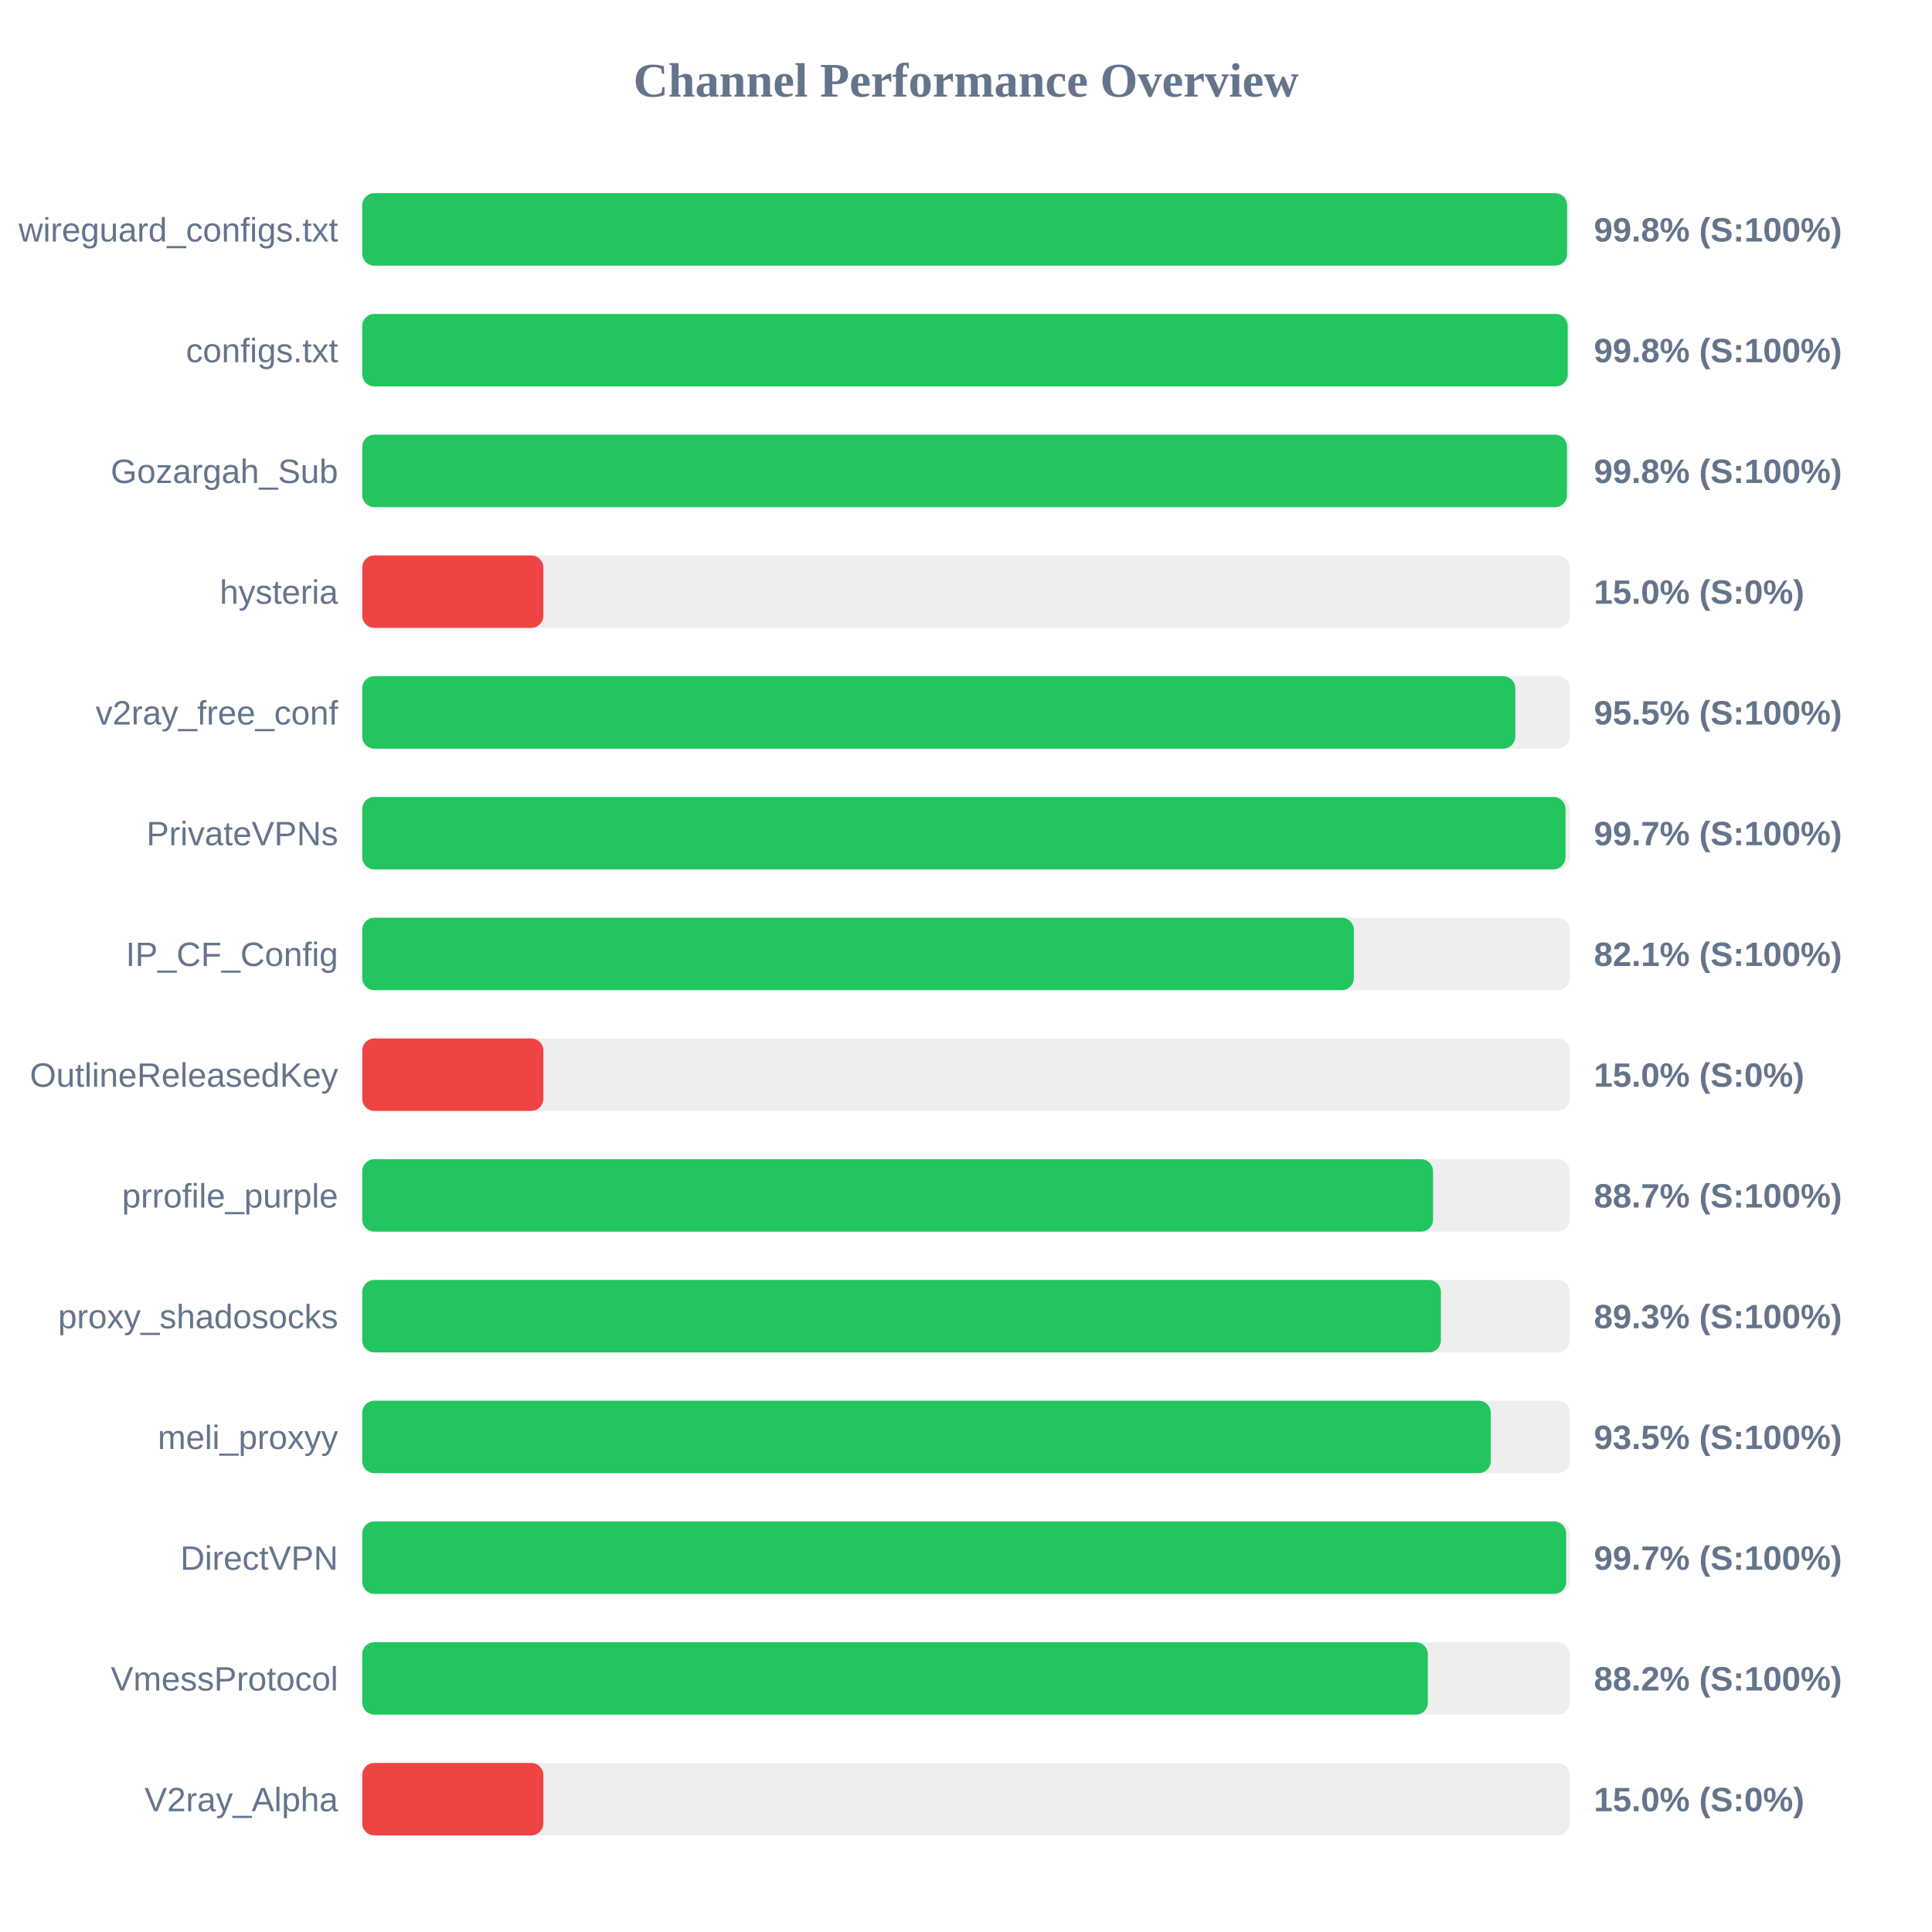
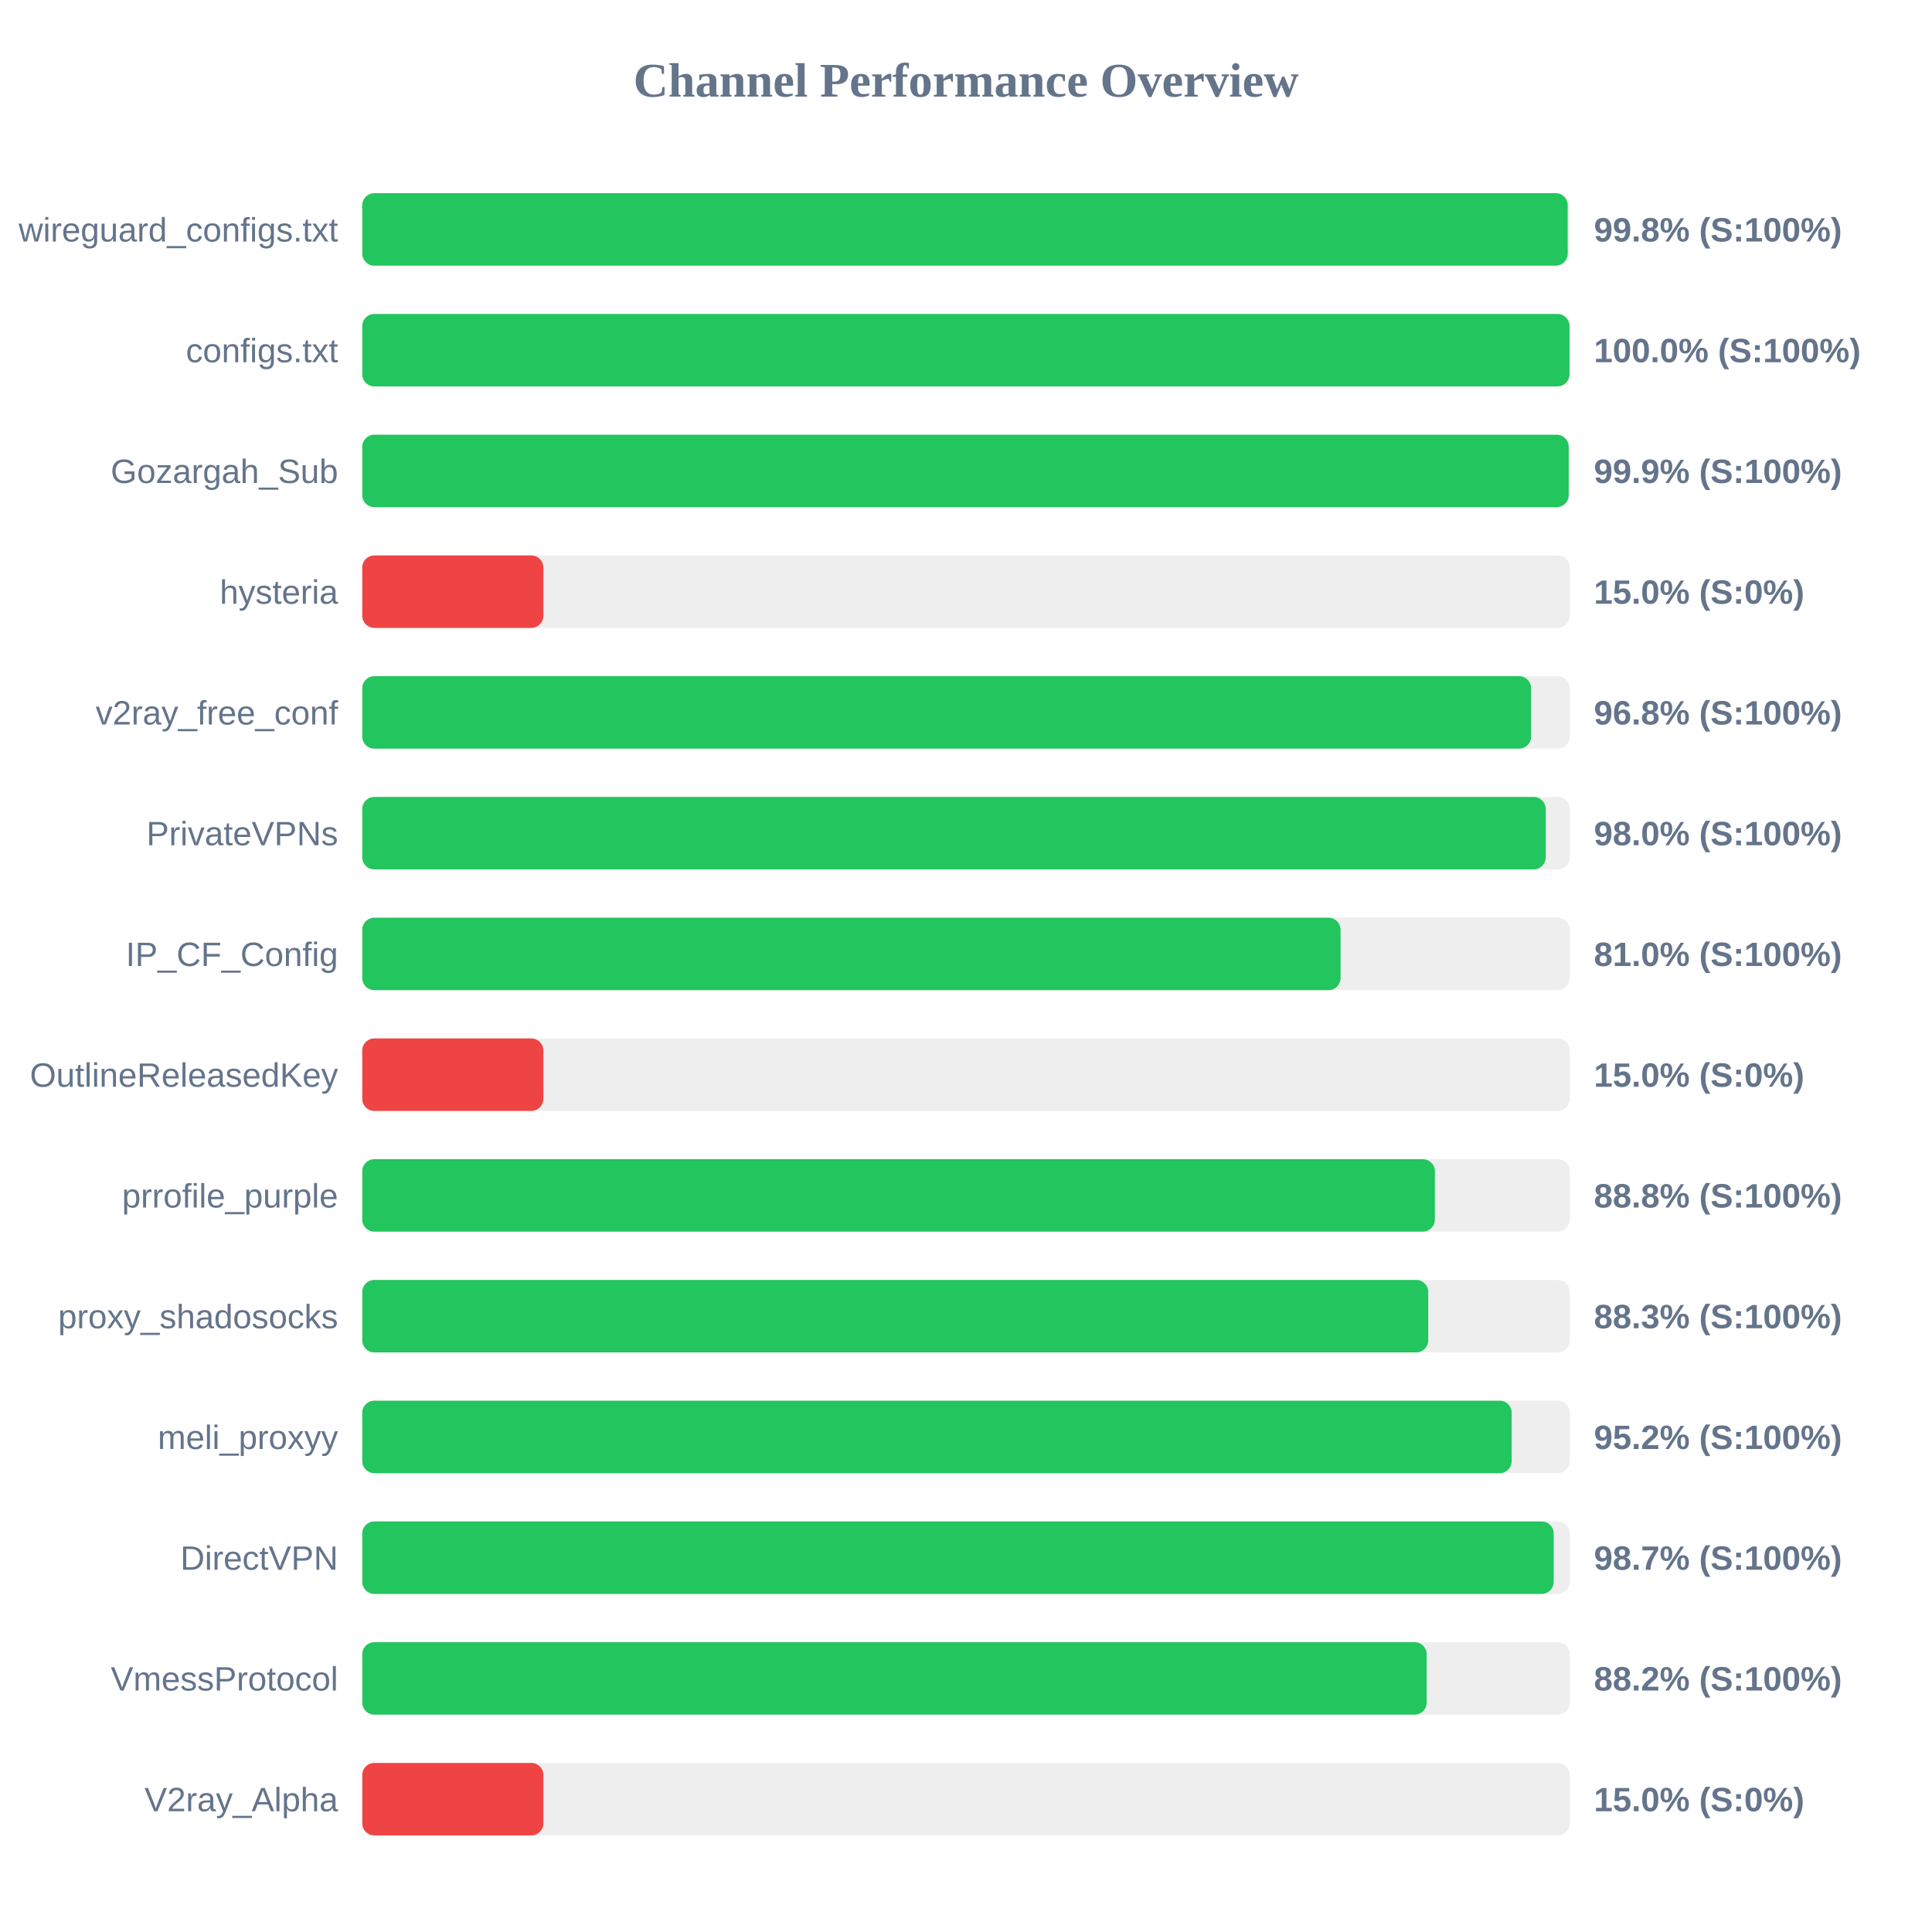
<svg xmlns="http://www.w3.org/2000/svg" width="800" height="800" version="1.1">
  <style>
        .row { font: 14px Arial; fill: #64748b; }
        .score { font: bold 14px Arial; fill: #64748b; }
    </style>
  <text x="400" y="40" text-anchor="middle" font-size="20px" font-weight="bold" fill="#64748b">Channel Performance Overview</text>
  <rect x="150" y="80" width="500" height="30" fill="#eee" rx="5" />
-   <rect x="150" y="80" width="498.9" height="30" fill="#22c55e" rx="5" />
+   <rect x="150" y="80" width="499.15" height="30" fill="#22c55e" rx="5" />
  <text x="140" y="100" text-anchor="end" class="row">wireguard_configs.txt</text>
  <text x="660" y="100" text-anchor="start" class="score">99.8% (S:100%)</text>
  <rect x="150" y="130" width="500" height="30" fill="#eee" rx="5" />
-   <rect x="150" y="130" width="499.15" height="30" fill="#22c55e" rx="5" />
+   <rect x="150" y="130" width="499.9" height="30" fill="#22c55e" rx="5" />
  <text x="140" y="150" text-anchor="end" class="row">configs.txt</text>
-   <text x="660" y="150" text-anchor="start" class="score">99.8% (S:100%)</text>
+   <text x="660" y="150" text-anchor="start" class="score">100.0% (S:100%)</text>
  <rect x="150" y="180" width="500" height="30" fill="#eee" rx="5" />
-   <rect x="150" y="180" width="498.85" height="30" fill="#22c55e" rx="5" />
+   <rect x="150" y="180" width="499.55" height="30" fill="#22c55e" rx="5" />
  <text x="140" y="200" text-anchor="end" class="row">Gozargah_Sub</text>
-   <text x="660" y="200" text-anchor="start" class="score">99.8% (S:100%)</text>
+   <text x="660" y="200" text-anchor="start" class="score">99.9% (S:100%)</text>
  <rect x="150" y="230" width="500" height="30" fill="#eee" rx="5" />
  <rect x="150" y="230" width="75.0" height="30" fill="#ef4444" rx="5" />
  <text x="140" y="250" text-anchor="end" class="row">hysteria</text>
  <text x="660" y="250" text-anchor="start" class="score">15.0% (S:0%)</text>
  <rect x="150" y="280" width="500" height="30" fill="#eee" rx="5" />
-   <rect x="150" y="280" width="477.45" height="30" fill="#22c55e" rx="5" />
+   <rect x="150" y="280" width="484.0" height="30" fill="#22c55e" rx="5" />
  <text x="140" y="300" text-anchor="end" class="row">v2ray_free_conf</text>
-   <text x="660" y="300" text-anchor="start" class="score">95.5% (S:100%)</text>
+   <text x="660" y="300" text-anchor="start" class="score">96.8% (S:100%)</text>
  <rect x="150" y="330" width="500" height="30" fill="#eee" rx="5" />
-   <rect x="150" y="330" width="498.25" height="30" fill="#22c55e" rx="5" />
+   <rect x="150" y="330" width="490.05" height="30" fill="#22c55e" rx="5" />
  <text x="140" y="350" text-anchor="end" class="row">PrivateVPNs</text>
-   <text x="660" y="350" text-anchor="start" class="score">99.7% (S:100%)</text>
+   <text x="660" y="350" text-anchor="start" class="score">98.0% (S:100%)</text>
  <rect x="150" y="380" width="500" height="30" fill="#eee" rx="5" />
-   <rect x="150" y="380" width="410.6" height="30" fill="#22c55e" rx="5" />
+   <rect x="150" y="380" width="405.1" height="30" fill="#22c55e" rx="5" />
  <text x="140" y="400" text-anchor="end" class="row">IP_CF_Config</text>
-   <text x="660" y="400" text-anchor="start" class="score">82.1% (S:100%)</text>
+   <text x="660" y="400" text-anchor="start" class="score">81.0% (S:100%)</text>
  <rect x="150" y="430" width="500" height="30" fill="#eee" rx="5" />
  <rect x="150" y="430" width="75.0" height="30" fill="#ef4444" rx="5" />
  <text x="140" y="450" text-anchor="end" class="row">OutlineReleasedKey</text>
  <text x="660" y="450" text-anchor="start" class="score">15.0% (S:0%)</text>
  <rect x="150" y="480" width="500" height="30" fill="#eee" rx="5" />
-   <rect x="150" y="480" width="443.4" height="30" fill="#22c55e" rx="5" />
+   <rect x="150" y="480" width="444.15" height="30" fill="#22c55e" rx="5" />
  <text x="140" y="500" text-anchor="end" class="row">prrofile_purple</text>
-   <text x="660" y="500" text-anchor="start" class="score">88.7% (S:100%)</text>
+   <text x="660" y="500" text-anchor="start" class="score">88.8% (S:100%)</text>
  <rect x="150" y="530" width="500" height="30" fill="#eee" rx="5" />
-   <rect x="150" y="530" width="446.65" height="30" fill="#22c55e" rx="5" />
+   <rect x="150" y="530" width="441.4" height="30" fill="#22c55e" rx="5" />
  <text x="140" y="550" text-anchor="end" class="row">proxy_shadosocks</text>
-   <text x="660" y="550" text-anchor="start" class="score">89.3% (S:100%)</text>
+   <text x="660" y="550" text-anchor="start" class="score">88.3% (S:100%)</text>
  <rect x="150" y="580" width="500" height="30" fill="#eee" rx="5" />
-   <rect x="150" y="580" width="467.3" height="30" fill="#22c55e" rx="5" />
+   <rect x="150" y="580" width="475.95" height="30" fill="#22c55e" rx="5" />
  <text x="140" y="600" text-anchor="end" class="row">meli_proxyy</text>
-   <text x="660" y="600" text-anchor="start" class="score">93.5% (S:100%)</text>
+   <text x="660" y="600" text-anchor="start" class="score">95.2% (S:100%)</text>
  <rect x="150" y="630" width="500" height="30" fill="#eee" rx="5" />
-   <rect x="150" y="630" width="498.5" height="30" fill="#22c55e" rx="5" />
+   <rect x="150" y="630" width="493.35" height="30" fill="#22c55e" rx="5" />
  <text x="140" y="650" text-anchor="end" class="row">DirectVPN</text>
-   <text x="660" y="650" text-anchor="start" class="score">99.7% (S:100%)</text>
+   <text x="660" y="650" text-anchor="start" class="score">98.7% (S:100%)</text>
  <rect x="150" y="680" width="500" height="30" fill="#eee" rx="5" />
-   <rect x="150" y="680" width="441.25" height="30" fill="#22c55e" rx="5" />
+   <rect x="150" y="680" width="440.75" height="30" fill="#22c55e" rx="5" />
  <text x="140" y="700" text-anchor="end" class="row">VmessProtocol</text>
  <text x="660" y="700" text-anchor="start" class="score">88.2% (S:100%)</text>
  <rect x="150" y="730" width="500" height="30" fill="#eee" rx="5" />
  <rect x="150" y="730" width="75.0" height="30" fill="#ef4444" rx="5" />
  <text x="140" y="750" text-anchor="end" class="row">V2ray_Alpha</text>
  <text x="660" y="750" text-anchor="start" class="score">15.0% (S:0%)</text>
</svg>
